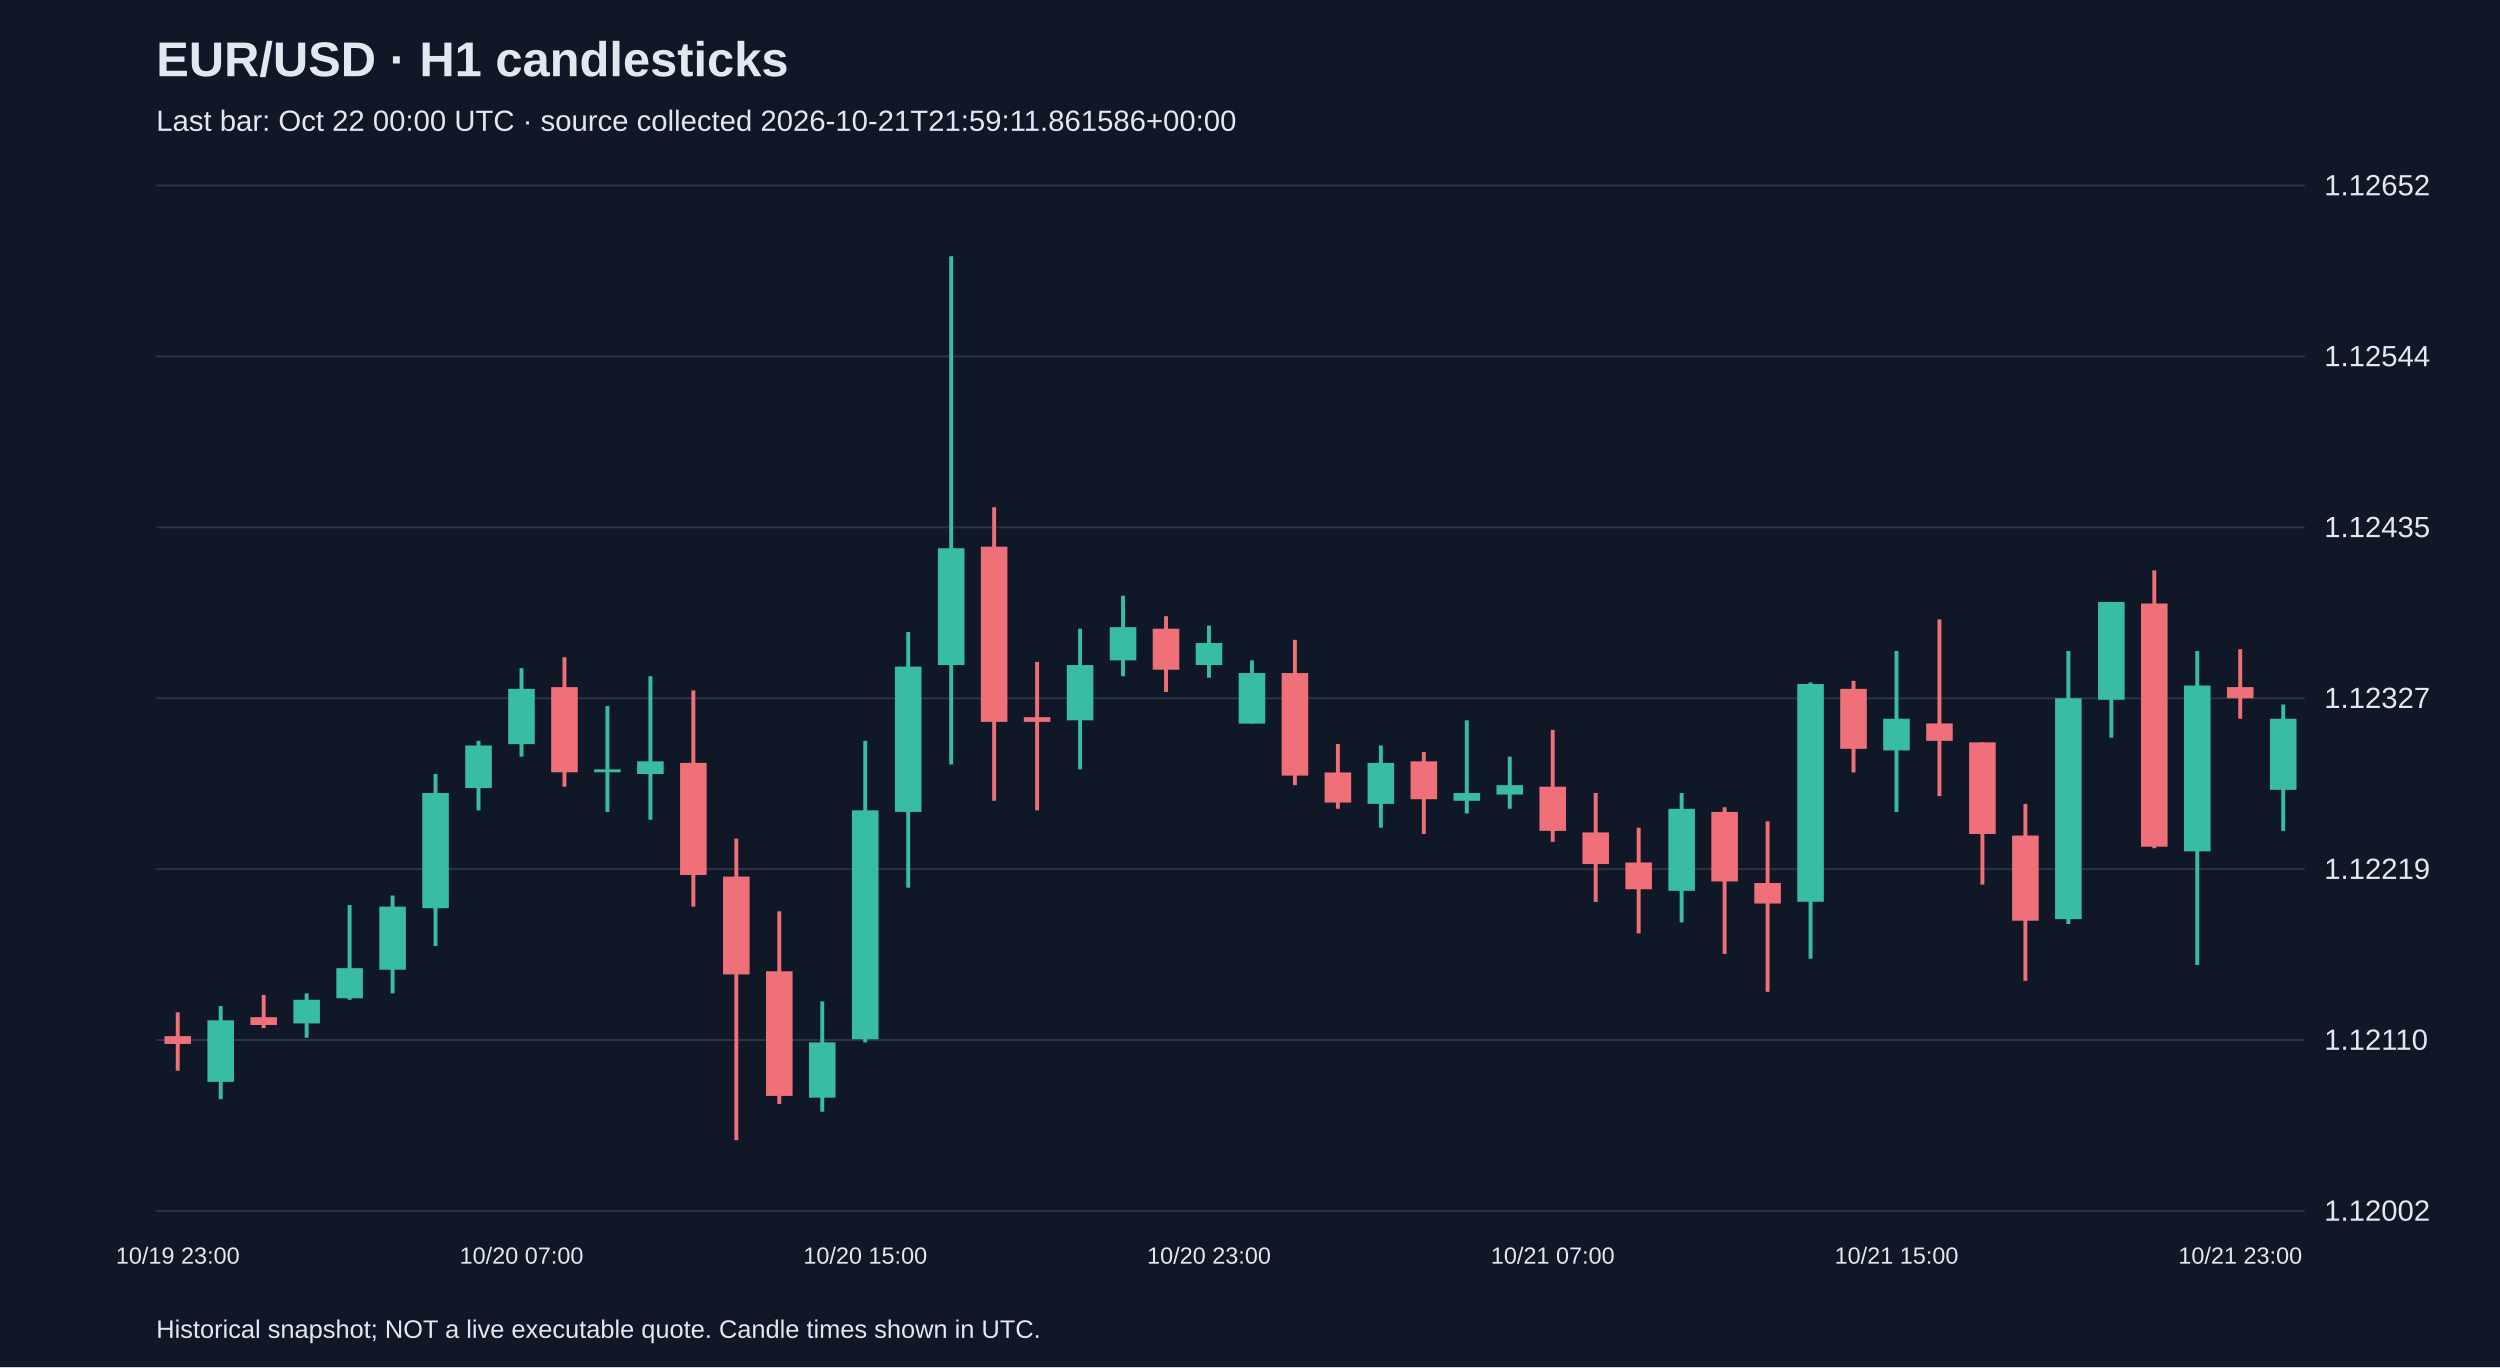
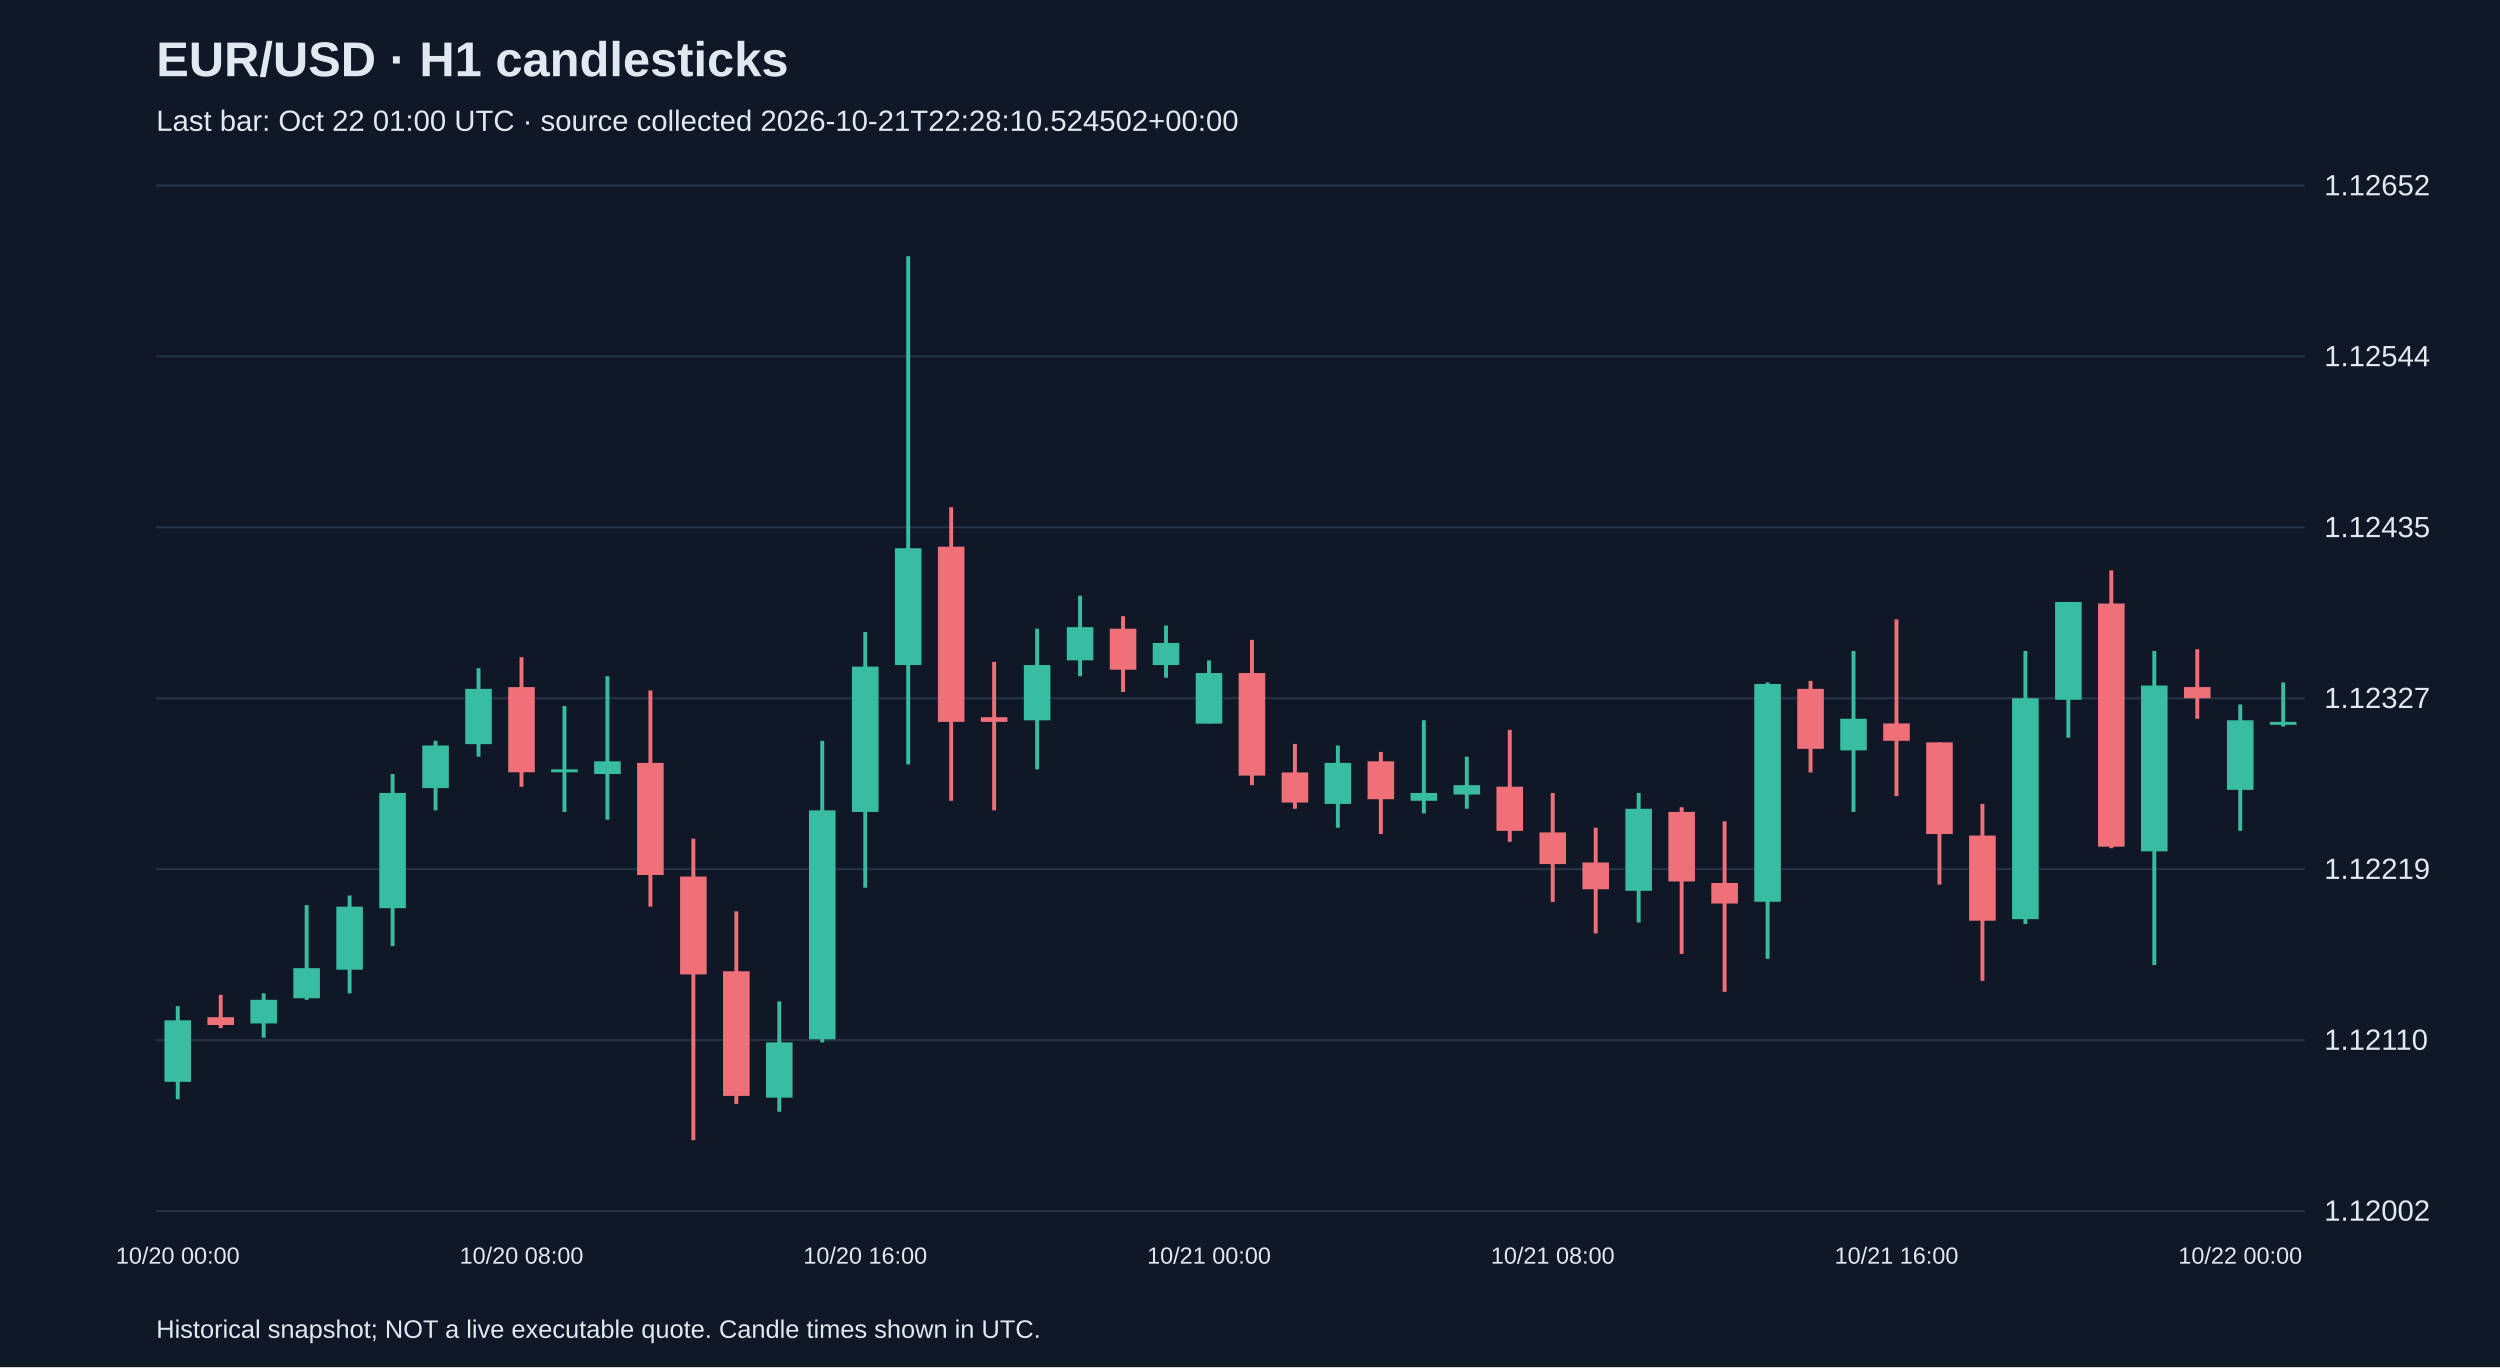
<svg xmlns="http://www.w3.org/2000/svg" viewBox="0 0 1280 700">
  <rect width="100%" height="100%" fill="#101827" />
  <style>text{font-family:Arial,sans-serif;fill:#e2e8f0}</style>
  <text x="80" y="39" font-size="25" font-weight="bold">EUR/USD · H1 candlesticks</text>
-   <text x="80" y="67" font-size="15" fill="#a6b1c5">Last bar: Oct 22 00:00 UTC · source collected 2026-10-21T21:59:11.861586+00:00</text>
+   <text x="80" y="67" font-size="15" fill="#a6b1c5">Last bar: Oct 22 01:00 UTC · source collected 2026-10-21T22:28:10.524502+00:00</text>
  <line x1="80" y1="620.0" x2="1180" y2="620.0" stroke="#283548" />
  <text x="1190" y="625.0" font-size="15">1.12002</text>
  <line x1="80" y1="532.5" x2="1180" y2="532.5" stroke="#283548" />
  <text x="1190" y="537.5" font-size="15">1.12110</text>
  <line x1="80" y1="445.0" x2="1180" y2="445.0" stroke="#283548" />
  <text x="1190" y="450.0" font-size="15">1.12219</text>
  <line x1="80" y1="357.5" x2="1180" y2="357.5" stroke="#283548" />
  <text x="1190" y="362.5" font-size="15">1.12327</text>
  <line x1="80" y1="270.0" x2="1180" y2="270.0" stroke="#283548" />
  <text x="1190" y="275.0" font-size="15">1.12435</text>
  <line x1="80" y1="182.5" x2="1180" y2="182.5" stroke="#283548" />
  <text x="1190" y="187.5" font-size="15">1.12544</text>
  <line x1="80" y1="95.0" x2="1180" y2="95.0" stroke="#283548" />
  <text x="1190" y="100.0" font-size="15">1.12652</text>
-   <line x1="91.0" y1="518.3" x2="91.0" y2="548.2" stroke="#f07079" stroke-width="2" />
-   <rect x="84.2" y="530.5" width="13.6" height="4.0" fill="#f07079" />
-   <text x="91.0" y="647" text-anchor="middle" font-size="12">10/19 23:00</text>
-   <line x1="113.0" y1="515.1" x2="113.0" y2="562.8" stroke="#38bca2" stroke-width="2" />
-   <rect x="106.2" y="522.4" width="13.6" height="31.5" fill="#38bca2" />
-   <line x1="135.0" y1="509.4" x2="135.0" y2="526.4" stroke="#f07079" stroke-width="2" />
-   <rect x="128.2" y="520.8" width="13.6" height="4.0" fill="#f07079" />
-   <line x1="157.0" y1="508.6" x2="157.0" y2="531.3" stroke="#38bca2" stroke-width="2" />
-   <rect x="150.2" y="511.9" width="13.6" height="12.1" fill="#38bca2" />
-   <line x1="179.0" y1="463.4" x2="179.0" y2="511.9" stroke="#38bca2" stroke-width="2" />
-   <rect x="172.2" y="495.7" width="13.6" height="15.4" fill="#38bca2" />
-   <line x1="201.0" y1="458.5" x2="201.0" y2="508.6" stroke="#38bca2" stroke-width="2" />
-   <rect x="194.2" y="464.2" width="13.6" height="32.3" fill="#38bca2" />
-   <line x1="223.0" y1="396.3" x2="223.0" y2="484.4" stroke="#38bca2" stroke-width="2" />
-   <rect x="216.2" y="406.0" width="13.6" height="59.0" fill="#38bca2" />
-   <line x1="245.0" y1="379.3" x2="245.0" y2="414.9" stroke="#38bca2" stroke-width="2" />
-   <rect x="238.2" y="381.7" width="13.6" height="21.8" fill="#38bca2" />
-   <line x1="267.0" y1="342.1" x2="267.0" y2="387.4" stroke="#38bca2" stroke-width="2" />
-   <rect x="260.2" y="352.7" width="13.6" height="28.3" fill="#38bca2" />
-   <text x="267.0" y="647" text-anchor="middle" font-size="12">10/20 07:00</text>
-   <line x1="289.0" y1="336.5" x2="289.0" y2="402.8" stroke="#f07079" stroke-width="2" />
-   <rect x="282.2" y="351.8" width="13.6" height="43.6" fill="#f07079" />
-   <line x1="311.0" y1="361.5" x2="311.0" y2="415.7" stroke="#38bca2" stroke-width="2" />
-   <rect x="304.2" y="393.9" width="13.6" height="1.5" fill="#38bca2" />
-   <line x1="333.0" y1="346.2" x2="333.0" y2="419.7" stroke="#38bca2" stroke-width="2" />
-   <rect x="326.2" y="389.8" width="13.6" height="6.5" fill="#38bca2" />
-   <line x1="355.0" y1="353.5" x2="355.0" y2="464.2" stroke="#f07079" stroke-width="2" />
-   <rect x="348.2" y="390.6" width="13.6" height="57.4" fill="#f07079" />
-   <line x1="377.0" y1="429.4" x2="377.0" y2="583.8" stroke="#f07079" stroke-width="2" />
-   <rect x="370.2" y="448.8" width="13.6" height="50.1" fill="#f07079" />
-   <line x1="399.0" y1="466.6" x2="399.0" y2="565.2" stroke="#f07079" stroke-width="2" />
-   <rect x="392.2" y="497.3" width="13.6" height="63.8" fill="#f07079" />
-   <line x1="421.0" y1="512.7" x2="421.0" y2="569.2" stroke="#38bca2" stroke-width="2" />
-   <rect x="414.2" y="533.7" width="13.6" height="28.3" fill="#38bca2" />
-   <line x1="443.0" y1="379.3" x2="443.0" y2="533.7" stroke="#38bca2" stroke-width="2" />
-   <rect x="436.2" y="414.9" width="13.6" height="117.2" fill="#38bca2" />
-   <text x="443.0" y="647" text-anchor="middle" font-size="12">10/20 15:00</text>
-   <line x1="465.0" y1="323.6" x2="465.0" y2="454.5" stroke="#38bca2" stroke-width="2" />
-   <rect x="458.2" y="341.3" width="13.6" height="74.4" fill="#38bca2" />
-   <line x1="487.0" y1="131.2" x2="487.0" y2="391.4" stroke="#38bca2" stroke-width="2" />
-   <rect x="480.2" y="280.7" width="13.6" height="59.8" fill="#38bca2" />
-   <line x1="509.0" y1="259.7" x2="509.0" y2="410.0" stroke="#f07079" stroke-width="2" />
-   <rect x="502.2" y="279.9" width="13.6" height="89.7" fill="#f07079" />
-   <line x1="531.0" y1="338.9" x2="531.0" y2="414.9" stroke="#f07079" stroke-width="2" />
-   <rect x="524.2" y="367.2" width="13.6" height="2.4" fill="#f07079" />
-   <line x1="553.0" y1="321.9" x2="553.0" y2="393.9" stroke="#38bca2" stroke-width="2" />
-   <rect x="546.2" y="340.5" width="13.6" height="28.3" fill="#38bca2" />
-   <line x1="575.0" y1="305.0" x2="575.0" y2="346.2" stroke="#38bca2" stroke-width="2" />
-   <rect x="568.2" y="321.1" width="13.6" height="17.0" fill="#38bca2" />
-   <line x1="597.0" y1="315.5" x2="597.0" y2="354.3" stroke="#f07079" stroke-width="2" />
-   <rect x="590.2" y="321.9" width="13.6" height="21.0" fill="#f07079" />
-   <line x1="619.0" y1="320.3" x2="619.0" y2="347.0" stroke="#38bca2" stroke-width="2" />
-   <rect x="612.2" y="329.2" width="13.6" height="11.3" fill="#38bca2" />
-   <text x="619.0" y="647" text-anchor="middle" font-size="12">10/20 23:00</text>
-   <line x1="641.0" y1="338.1" x2="641.0" y2="370.4" stroke="#38bca2" stroke-width="2" />
-   <rect x="634.2" y="344.6" width="13.6" height="25.9" fill="#38bca2" />
-   <line x1="663.0" y1="327.6" x2="663.0" y2="402.0" stroke="#f07079" stroke-width="2" />
-   <rect x="656.2" y="344.6" width="13.6" height="52.5" fill="#f07079" />
-   <line x1="685.0" y1="380.9" x2="685.0" y2="414.1" stroke="#f07079" stroke-width="2" />
-   <rect x="678.2" y="395.5" width="13.6" height="15.4" fill="#f07079" />
-   <line x1="707.0" y1="381.7" x2="707.0" y2="423.8" stroke="#38bca2" stroke-width="2" />
-   <rect x="700.2" y="390.6" width="13.6" height="21.0" fill="#38bca2" />
-   <line x1="729.0" y1="385.0" x2="729.0" y2="427.0" stroke="#f07079" stroke-width="2" />
-   <rect x="722.2" y="389.8" width="13.6" height="19.4" fill="#f07079" />
-   <line x1="751.0" y1="368.8" x2="751.0" y2="416.5" stroke="#38bca2" stroke-width="2" />
-   <rect x="744.2" y="406.0" width="13.6" height="4.0" fill="#38bca2" />
-   <line x1="773.0" y1="387.4" x2="773.0" y2="414.1" stroke="#38bca2" stroke-width="2" />
-   <rect x="766.2" y="402.0" width="13.6" height="4.8" fill="#38bca2" />
-   <line x1="795.0" y1="373.7" x2="795.0" y2="431.0" stroke="#f07079" stroke-width="2" />
-   <rect x="788.2" y="402.8" width="13.6" height="22.6" fill="#f07079" />
-   <text x="795.0" y="647" text-anchor="middle" font-size="12">10/21 07:00</text>
-   <line x1="817.0" y1="406.0" x2="817.0" y2="461.8" stroke="#f07079" stroke-width="2" />
-   <rect x="810.2" y="426.2" width="13.6" height="16.2" fill="#f07079" />
-   <line x1="839.0" y1="423.8" x2="839.0" y2="477.9" stroke="#f07079" stroke-width="2" />
-   <rect x="832.2" y="441.6" width="13.6" height="13.7" fill="#f07079" />
-   <line x1="861.0" y1="406.0" x2="861.0" y2="472.3" stroke="#38bca2" stroke-width="2" />
-   <rect x="854.2" y="414.1" width="13.6" height="42.0" fill="#38bca2" />
-   <line x1="883.0" y1="413.3" x2="883.0" y2="488.4" stroke="#f07079" stroke-width="2" />
-   <rect x="876.2" y="415.7" width="13.6" height="35.6" fill="#f07079" />
-   <line x1="905.0" y1="420.5" x2="905.0" y2="507.8" stroke="#f07079" stroke-width="2" />
-   <rect x="898.2" y="452.1" width="13.6" height="10.5" fill="#f07079" />
-   <line x1="927.0" y1="349.4" x2="927.0" y2="490.9" stroke="#38bca2" stroke-width="2" />
-   <rect x="920.2" y="350.2" width="13.6" height="111.5" fill="#38bca2" />
-   <line x1="949.0" y1="348.6" x2="949.0" y2="395.5" stroke="#f07079" stroke-width="2" />
-   <rect x="942.2" y="352.7" width="13.6" height="30.7" fill="#f07079" />
-   <line x1="971.0" y1="333.3" x2="971.0" y2="415.7" stroke="#38bca2" stroke-width="2" />
-   <rect x="964.2" y="368.0" width="13.6" height="16.2" fill="#38bca2" />
-   <text x="971.0" y="647" text-anchor="middle" font-size="12">10/21 15:00</text>
-   <line x1="993.0" y1="317.1" x2="993.0" y2="407.6" stroke="#f07079" stroke-width="2" />
-   <rect x="986.2" y="370.4" width="13.6" height="8.9" fill="#f07079" />
-   <line x1="1015.0" y1="380.1" x2="1015.0" y2="452.9" stroke="#f07079" stroke-width="2" />
-   <rect x="1008.2" y="380.1" width="13.6" height="46.9" fill="#f07079" />
-   <line x1="1037.0" y1="411.6" x2="1037.0" y2="502.2" stroke="#f07079" stroke-width="2" />
-   <rect x="1030.2" y="427.8" width="13.6" height="43.6" fill="#f07079" />
-   <line x1="1059.0" y1="333.3" x2="1059.0" y2="473.1" stroke="#38bca2" stroke-width="2" />
-   <rect x="1052.2" y="357.5" width="13.6" height="113.1" fill="#38bca2" />
-   <line x1="1081.0" y1="308.2" x2="1081.0" y2="377.7" stroke="#38bca2" stroke-width="2" />
-   <rect x="1074.2" y="308.2" width="13.6" height="50.1" fill="#38bca2" />
-   <line x1="1103.0" y1="292.0" x2="1103.0" y2="434.3" stroke="#f07079" stroke-width="2" />
-   <rect x="1096.2" y="309.0" width="13.6" height="124.5" fill="#f07079" />
-   <line x1="1125.0" y1="333.3" x2="1125.0" y2="494.1" stroke="#38bca2" stroke-width="2" />
-   <rect x="1118.2" y="351.0" width="13.6" height="84.9" fill="#38bca2" />
-   <line x1="1147.0" y1="332.4" x2="1147.0" y2="368.0" stroke="#f07079" stroke-width="2" />
-   <rect x="1140.2" y="351.8" width="13.6" height="5.7" fill="#f07079" />
-   <text x="1147.0" y="647" text-anchor="middle" font-size="12">10/21 23:00</text>
-   <line x1="1169.0" y1="360.7" x2="1169.0" y2="425.4" stroke="#38bca2" stroke-width="2" />
-   <rect x="1162.2" y="368.0" width="13.6" height="36.4" fill="#38bca2" />
+   <line x1="91.0" y1="515.1" x2="91.0" y2="562.8" stroke="#38bca2" stroke-width="2" />
+   <rect x="84.2" y="522.4" width="13.6" height="31.5" fill="#38bca2" />
+   <text x="91.0" y="647" text-anchor="middle" font-size="12">10/20 00:00</text>
+   <line x1="113.0" y1="509.4" x2="113.0" y2="526.4" stroke="#f07079" stroke-width="2" />
+   <rect x="106.2" y="520.8" width="13.6" height="4.0" fill="#f07079" />
+   <line x1="135.0" y1="508.6" x2="135.0" y2="531.3" stroke="#38bca2" stroke-width="2" />
+   <rect x="128.2" y="511.9" width="13.6" height="12.1" fill="#38bca2" />
+   <line x1="157.0" y1="463.4" x2="157.0" y2="511.9" stroke="#38bca2" stroke-width="2" />
+   <rect x="150.2" y="495.7" width="13.6" height="15.4" fill="#38bca2" />
+   <line x1="179.0" y1="458.5" x2="179.0" y2="508.6" stroke="#38bca2" stroke-width="2" />
+   <rect x="172.2" y="464.2" width="13.6" height="32.3" fill="#38bca2" />
+   <line x1="201.0" y1="396.3" x2="201.0" y2="484.4" stroke="#38bca2" stroke-width="2" />
+   <rect x="194.2" y="406.0" width="13.6" height="59.0" fill="#38bca2" />
+   <line x1="223.0" y1="379.3" x2="223.0" y2="414.9" stroke="#38bca2" stroke-width="2" />
+   <rect x="216.2" y="381.7" width="13.6" height="21.8" fill="#38bca2" />
+   <line x1="245.0" y1="342.1" x2="245.0" y2="387.4" stroke="#38bca2" stroke-width="2" />
+   <rect x="238.2" y="352.7" width="13.6" height="28.3" fill="#38bca2" />
+   <line x1="267.0" y1="336.5" x2="267.0" y2="402.8" stroke="#f07079" stroke-width="2" />
+   <rect x="260.2" y="351.8" width="13.6" height="43.6" fill="#f07079" />
+   <text x="267.0" y="647" text-anchor="middle" font-size="12">10/20 08:00</text>
+   <line x1="289.0" y1="361.5" x2="289.0" y2="415.7" stroke="#38bca2" stroke-width="2" />
+   <rect x="282.2" y="393.9" width="13.6" height="1.5" fill="#38bca2" />
+   <line x1="311.0" y1="346.2" x2="311.0" y2="419.7" stroke="#38bca2" stroke-width="2" />
+   <rect x="304.2" y="389.8" width="13.6" height="6.5" fill="#38bca2" />
+   <line x1="333.0" y1="353.5" x2="333.0" y2="464.2" stroke="#f07079" stroke-width="2" />
+   <rect x="326.2" y="390.6" width="13.6" height="57.4" fill="#f07079" />
+   <line x1="355.0" y1="429.4" x2="355.0" y2="583.8" stroke="#f07079" stroke-width="2" />
+   <rect x="348.2" y="448.8" width="13.6" height="50.1" fill="#f07079" />
+   <line x1="377.0" y1="466.6" x2="377.0" y2="565.2" stroke="#f07079" stroke-width="2" />
+   <rect x="370.2" y="497.3" width="13.6" height="63.8" fill="#f07079" />
+   <line x1="399.0" y1="512.7" x2="399.0" y2="569.2" stroke="#38bca2" stroke-width="2" />
+   <rect x="392.2" y="533.7" width="13.6" height="28.3" fill="#38bca2" />
+   <line x1="421.0" y1="379.3" x2="421.0" y2="533.7" stroke="#38bca2" stroke-width="2" />
+   <rect x="414.2" y="414.9" width="13.6" height="117.2" fill="#38bca2" />
+   <line x1="443.0" y1="323.6" x2="443.0" y2="454.5" stroke="#38bca2" stroke-width="2" />
+   <rect x="436.2" y="341.3" width="13.6" height="74.4" fill="#38bca2" />
+   <text x="443.0" y="647" text-anchor="middle" font-size="12">10/20 16:00</text>
+   <line x1="465.0" y1="131.2" x2="465.0" y2="391.4" stroke="#38bca2" stroke-width="2" />
+   <rect x="458.2" y="280.7" width="13.6" height="59.8" fill="#38bca2" />
+   <line x1="487.0" y1="259.7" x2="487.0" y2="410.0" stroke="#f07079" stroke-width="2" />
+   <rect x="480.2" y="279.9" width="13.6" height="89.7" fill="#f07079" />
+   <line x1="509.0" y1="338.9" x2="509.0" y2="414.9" stroke="#f07079" stroke-width="2" />
+   <rect x="502.2" y="367.2" width="13.6" height="2.4" fill="#f07079" />
+   <line x1="531.0" y1="321.9" x2="531.0" y2="393.9" stroke="#38bca2" stroke-width="2" />
+   <rect x="524.2" y="340.5" width="13.6" height="28.3" fill="#38bca2" />
+   <line x1="553.0" y1="305.0" x2="553.0" y2="346.2" stroke="#38bca2" stroke-width="2" />
+   <rect x="546.2" y="321.1" width="13.6" height="17.0" fill="#38bca2" />
+   <line x1="575.0" y1="315.5" x2="575.0" y2="354.3" stroke="#f07079" stroke-width="2" />
+   <rect x="568.2" y="321.9" width="13.6" height="21.0" fill="#f07079" />
+   <line x1="597.0" y1="320.3" x2="597.0" y2="347.0" stroke="#38bca2" stroke-width="2" />
+   <rect x="590.2" y="329.2" width="13.6" height="11.3" fill="#38bca2" />
+   <line x1="619.0" y1="338.1" x2="619.0" y2="370.4" stroke="#38bca2" stroke-width="2" />
+   <rect x="612.2" y="344.6" width="13.6" height="25.9" fill="#38bca2" />
+   <text x="619.0" y="647" text-anchor="middle" font-size="12">10/21 00:00</text>
+   <line x1="641.0" y1="327.6" x2="641.0" y2="402.0" stroke="#f07079" stroke-width="2" />
+   <rect x="634.2" y="344.6" width="13.6" height="52.5" fill="#f07079" />
+   <line x1="663.0" y1="380.9" x2="663.0" y2="414.1" stroke="#f07079" stroke-width="2" />
+   <rect x="656.2" y="395.5" width="13.6" height="15.4" fill="#f07079" />
+   <line x1="685.0" y1="381.7" x2="685.0" y2="423.8" stroke="#38bca2" stroke-width="2" />
+   <rect x="678.2" y="390.6" width="13.6" height="21.0" fill="#38bca2" />
+   <line x1="707.0" y1="385.0" x2="707.0" y2="427.0" stroke="#f07079" stroke-width="2" />
+   <rect x="700.2" y="389.8" width="13.6" height="19.4" fill="#f07079" />
+   <line x1="729.0" y1="368.8" x2="729.0" y2="416.5" stroke="#38bca2" stroke-width="2" />
+   <rect x="722.2" y="406.0" width="13.6" height="4.0" fill="#38bca2" />
+   <line x1="751.0" y1="387.4" x2="751.0" y2="414.1" stroke="#38bca2" stroke-width="2" />
+   <rect x="744.2" y="402.0" width="13.6" height="4.8" fill="#38bca2" />
+   <line x1="773.0" y1="373.7" x2="773.0" y2="431.0" stroke="#f07079" stroke-width="2" />
+   <rect x="766.2" y="402.8" width="13.6" height="22.6" fill="#f07079" />
+   <line x1="795.0" y1="406.0" x2="795.0" y2="461.8" stroke="#f07079" stroke-width="2" />
+   <rect x="788.2" y="426.2" width="13.6" height="16.2" fill="#f07079" />
+   <text x="795.0" y="647" text-anchor="middle" font-size="12">10/21 08:00</text>
+   <line x1="817.0" y1="423.8" x2="817.0" y2="477.9" stroke="#f07079" stroke-width="2" />
+   <rect x="810.2" y="441.6" width="13.6" height="13.7" fill="#f07079" />
+   <line x1="839.0" y1="406.0" x2="839.0" y2="472.3" stroke="#38bca2" stroke-width="2" />
+   <rect x="832.2" y="414.1" width="13.6" height="42.0" fill="#38bca2" />
+   <line x1="861.0" y1="413.3" x2="861.0" y2="488.4" stroke="#f07079" stroke-width="2" />
+   <rect x="854.2" y="415.7" width="13.6" height="35.6" fill="#f07079" />
+   <line x1="883.0" y1="420.5" x2="883.0" y2="507.8" stroke="#f07079" stroke-width="2" />
+   <rect x="876.2" y="452.1" width="13.6" height="10.5" fill="#f07079" />
+   <line x1="905.0" y1="349.4" x2="905.0" y2="490.9" stroke="#38bca2" stroke-width="2" />
+   <rect x="898.2" y="350.2" width="13.6" height="111.5" fill="#38bca2" />
+   <line x1="927.0" y1="348.6" x2="927.0" y2="395.5" stroke="#f07079" stroke-width="2" />
+   <rect x="920.2" y="352.7" width="13.6" height="30.7" fill="#f07079" />
+   <line x1="949.0" y1="333.3" x2="949.0" y2="415.7" stroke="#38bca2" stroke-width="2" />
+   <rect x="942.2" y="368.0" width="13.6" height="16.2" fill="#38bca2" />
+   <line x1="971.0" y1="317.1" x2="971.0" y2="407.6" stroke="#f07079" stroke-width="2" />
+   <rect x="964.2" y="370.4" width="13.6" height="8.9" fill="#f07079" />
+   <text x="971.0" y="647" text-anchor="middle" font-size="12">10/21 16:00</text>
+   <line x1="993.0" y1="380.1" x2="993.0" y2="452.9" stroke="#f07079" stroke-width="2" />
+   <rect x="986.2" y="380.1" width="13.6" height="46.9" fill="#f07079" />
+   <line x1="1015.0" y1="411.6" x2="1015.0" y2="502.2" stroke="#f07079" stroke-width="2" />
+   <rect x="1008.2" y="427.8" width="13.6" height="43.6" fill="#f07079" />
+   <line x1="1037.0" y1="333.3" x2="1037.0" y2="473.1" stroke="#38bca2" stroke-width="2" />
+   <rect x="1030.2" y="357.5" width="13.6" height="113.1" fill="#38bca2" />
+   <line x1="1059.0" y1="308.2" x2="1059.0" y2="377.7" stroke="#38bca2" stroke-width="2" />
+   <rect x="1052.2" y="308.2" width="13.6" height="50.1" fill="#38bca2" />
+   <line x1="1081.0" y1="292.0" x2="1081.0" y2="434.3" stroke="#f07079" stroke-width="2" />
+   <rect x="1074.2" y="309.0" width="13.6" height="124.5" fill="#f07079" />
+   <line x1="1103.0" y1="333.3" x2="1103.0" y2="494.1" stroke="#38bca2" stroke-width="2" />
+   <rect x="1096.2" y="351.0" width="13.6" height="84.9" fill="#38bca2" />
+   <line x1="1125.0" y1="332.4" x2="1125.0" y2="368.0" stroke="#f07079" stroke-width="2" />
+   <rect x="1118.2" y="351.8" width="13.6" height="5.7" fill="#f07079" />
+   <line x1="1147.0" y1="360.7" x2="1147.0" y2="425.4" stroke="#38bca2" stroke-width="2" />
+   <rect x="1140.2" y="368.8" width="13.6" height="35.6" fill="#38bca2" />
+   <text x="1147.0" y="647" text-anchor="middle" font-size="12">10/22 00:00</text>
+   <line x1="1169.0" y1="349.4" x2="1169.0" y2="372.0" stroke="#38bca2" stroke-width="2" />
+   <rect x="1162.2" y="369.6" width="13.6" height="1.5" fill="#38bca2" />
  <text x="80" y="685" font-size="13">Historical snapshot; NOT a live executable quote. Candle times shown in UTC.</text>
</svg>
